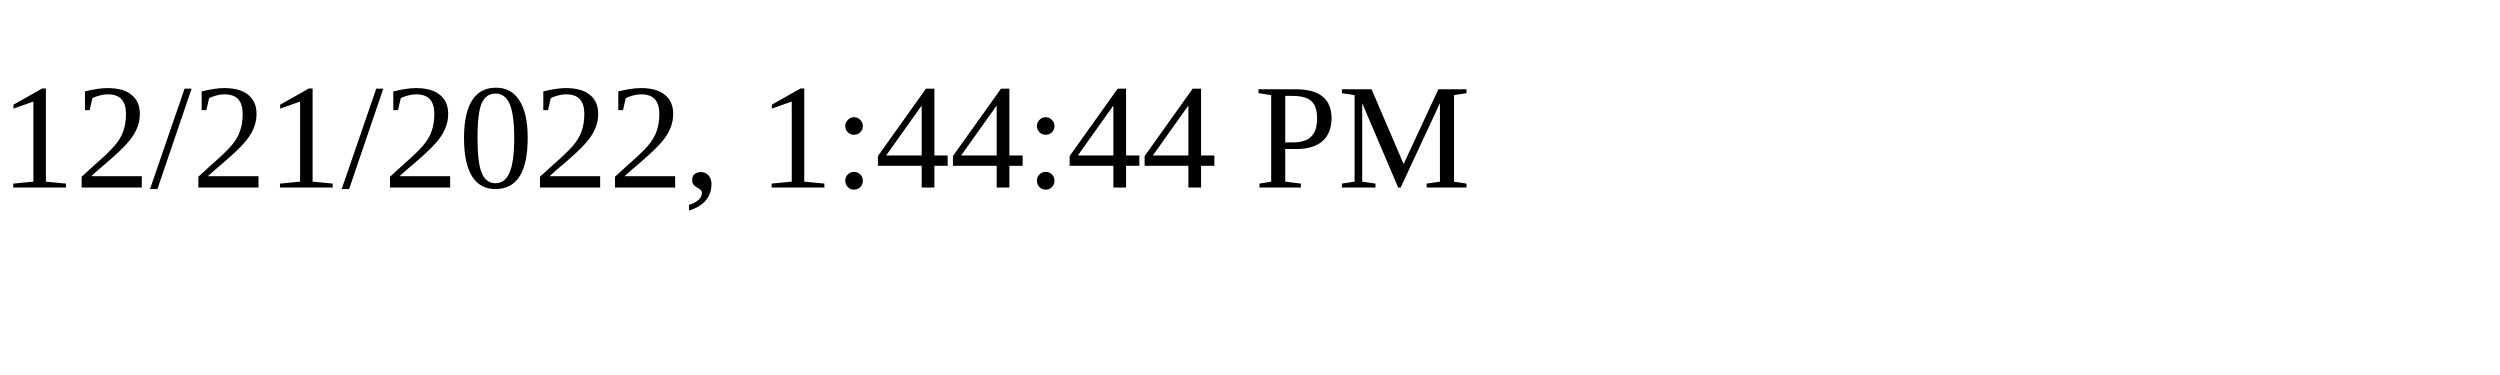
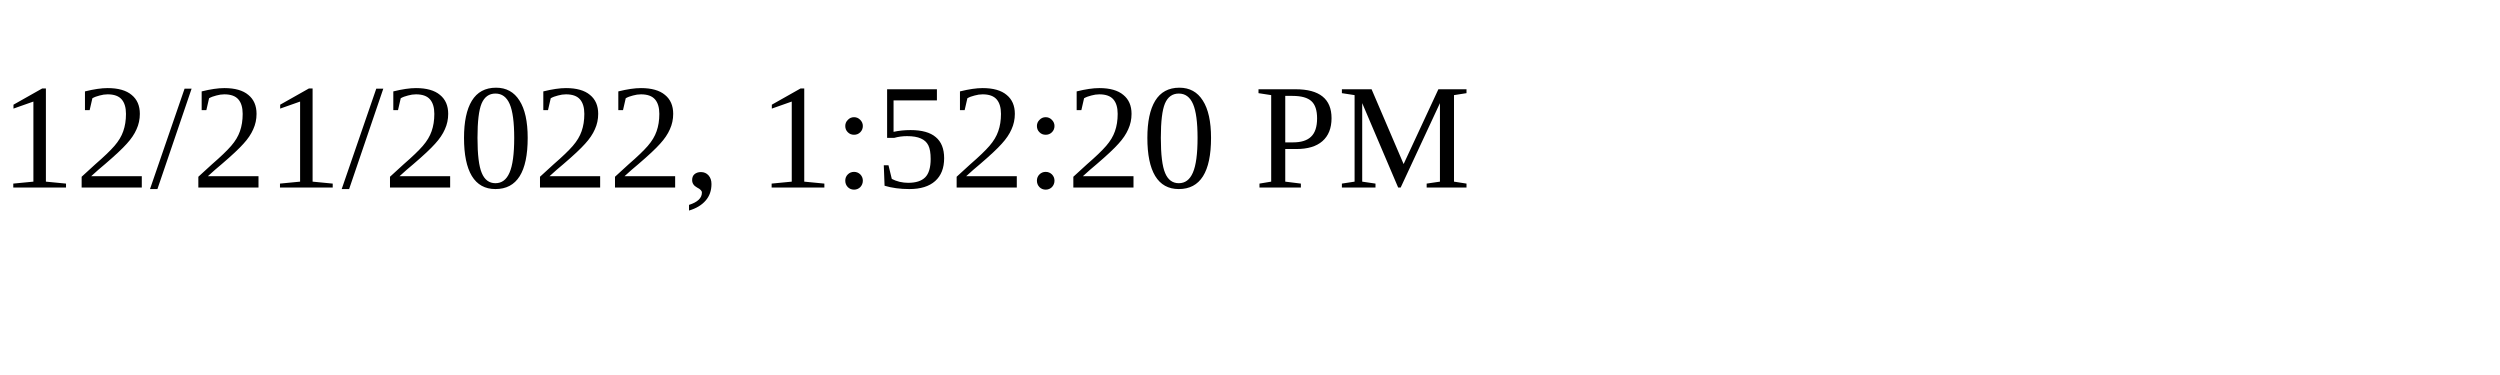
<svg xmlns="http://www.w3.org/2000/svg" height="30" width="200">
-   <text x="0" y="15">12/21/2022, 1:44:44 PM</text>
+   <text x="0" y="15">12/21/2022, 1:52:20 PM</text>
</svg>
